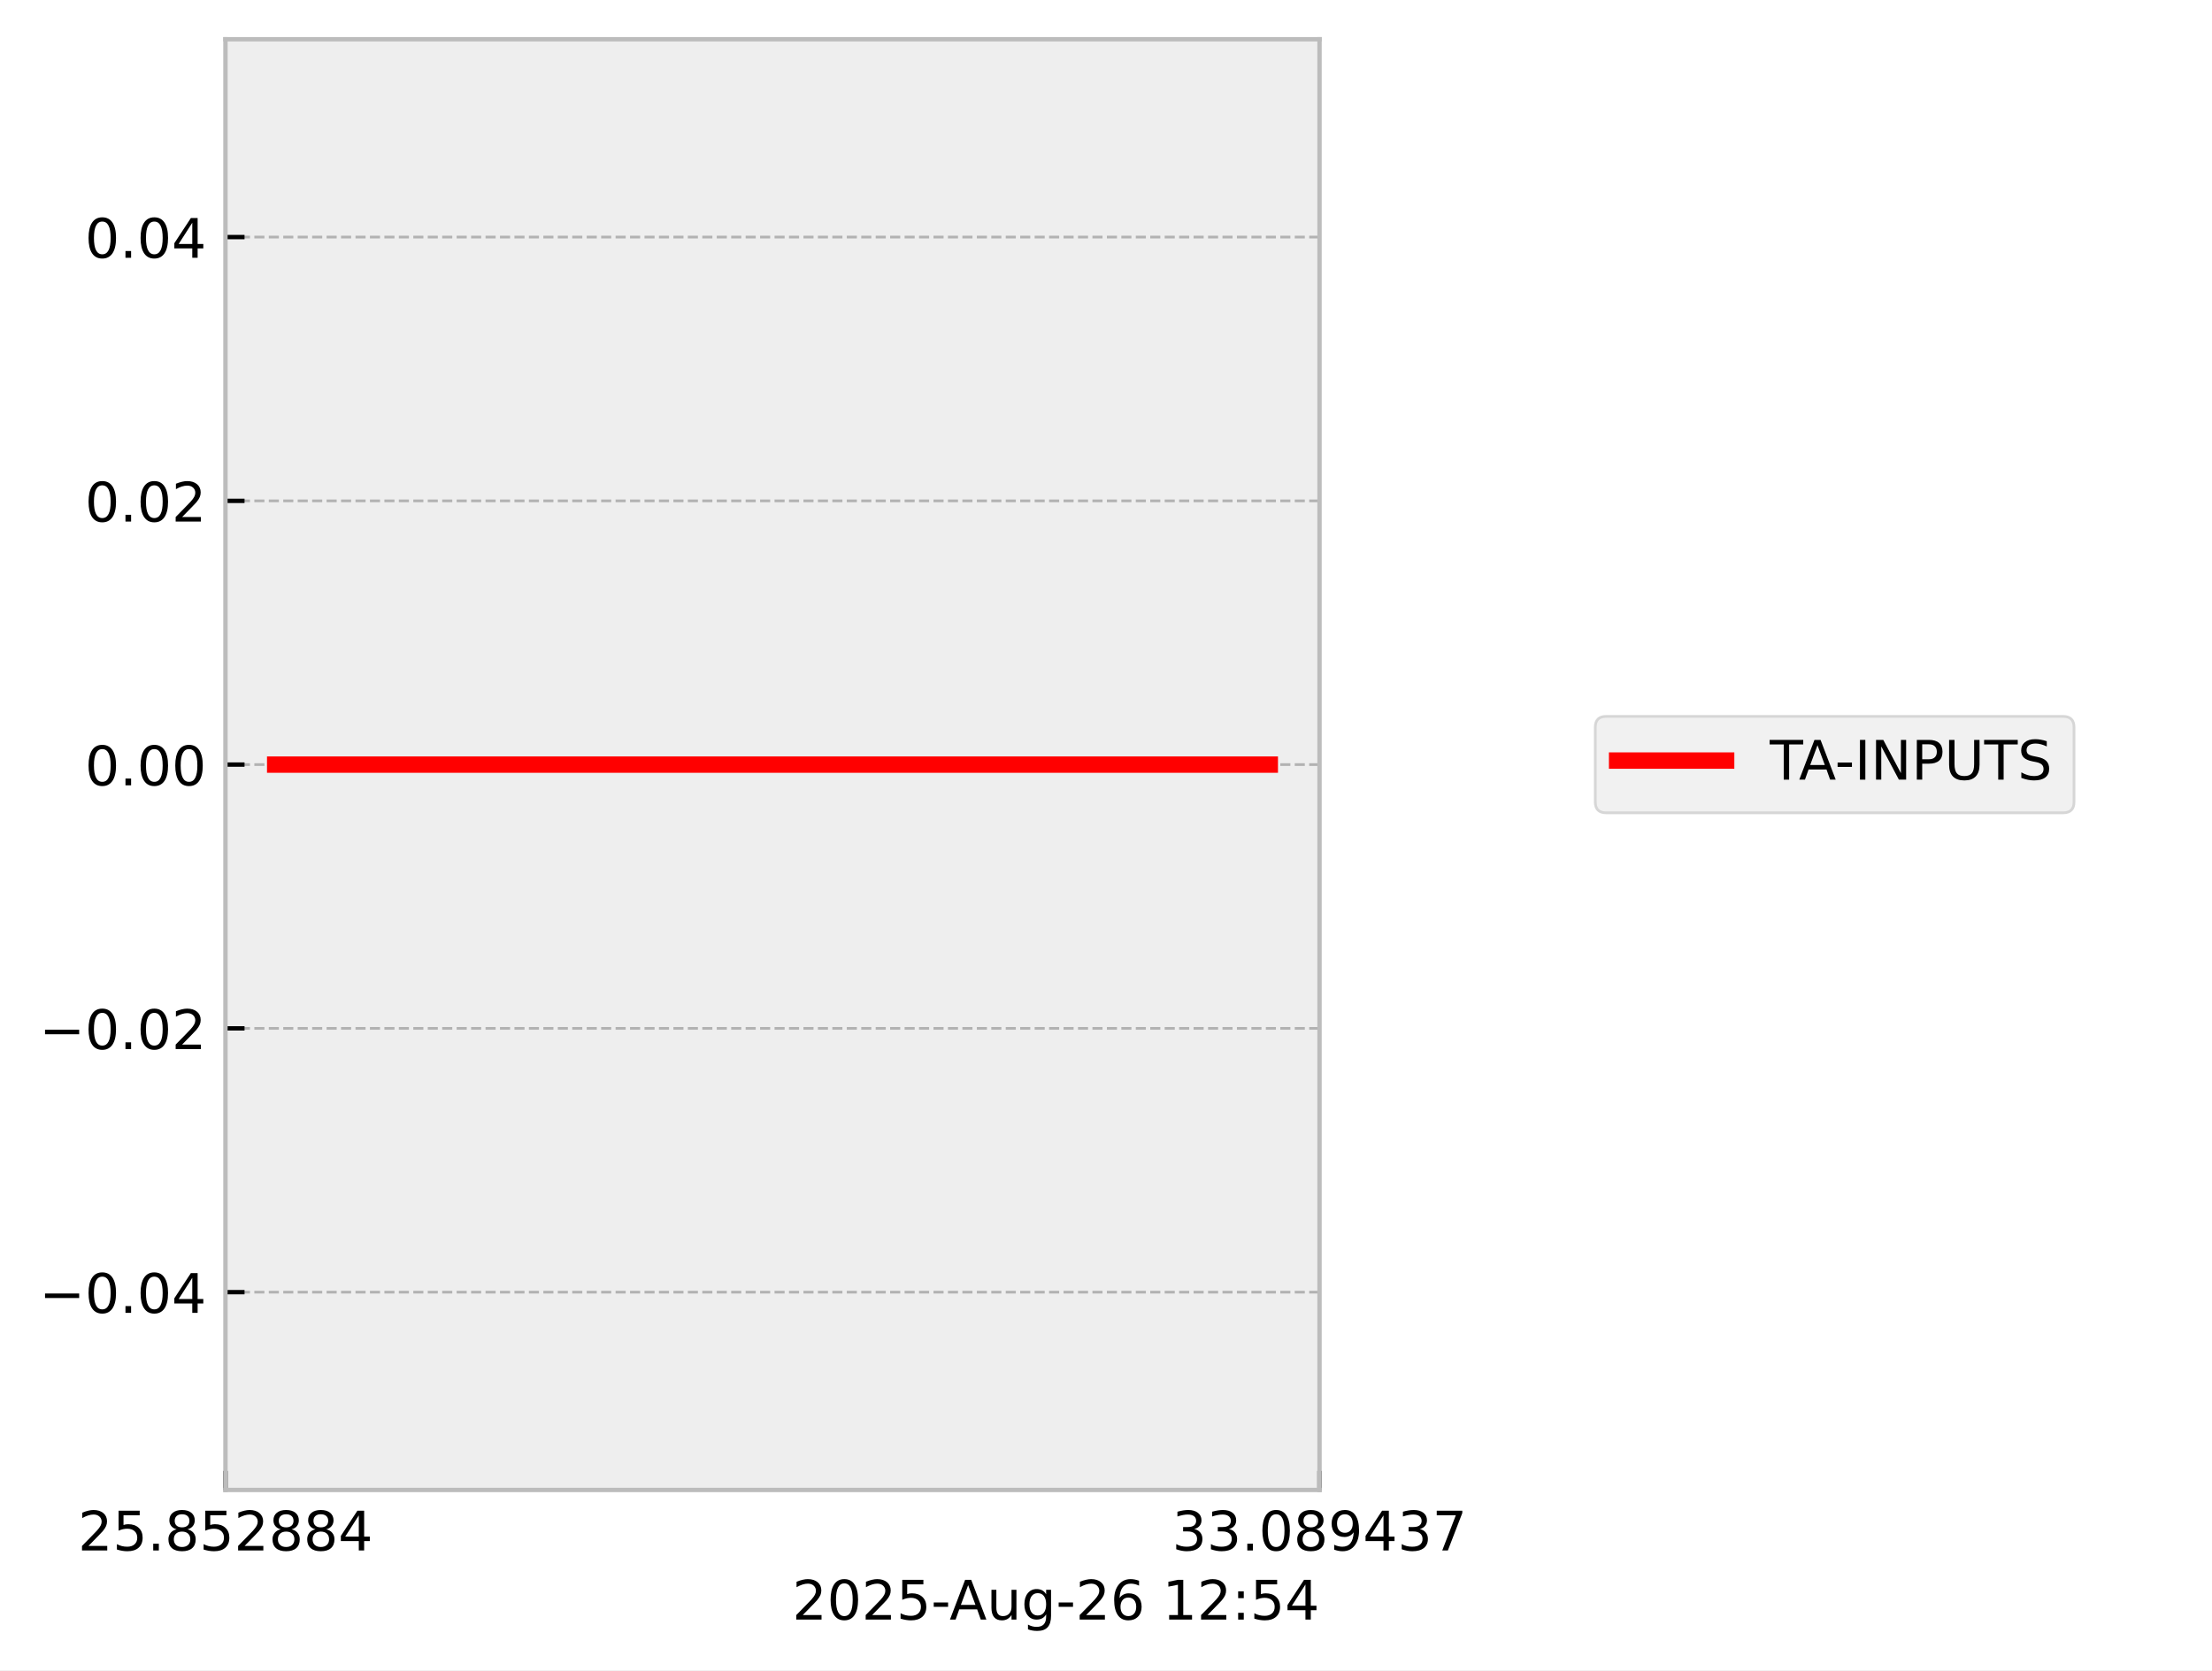
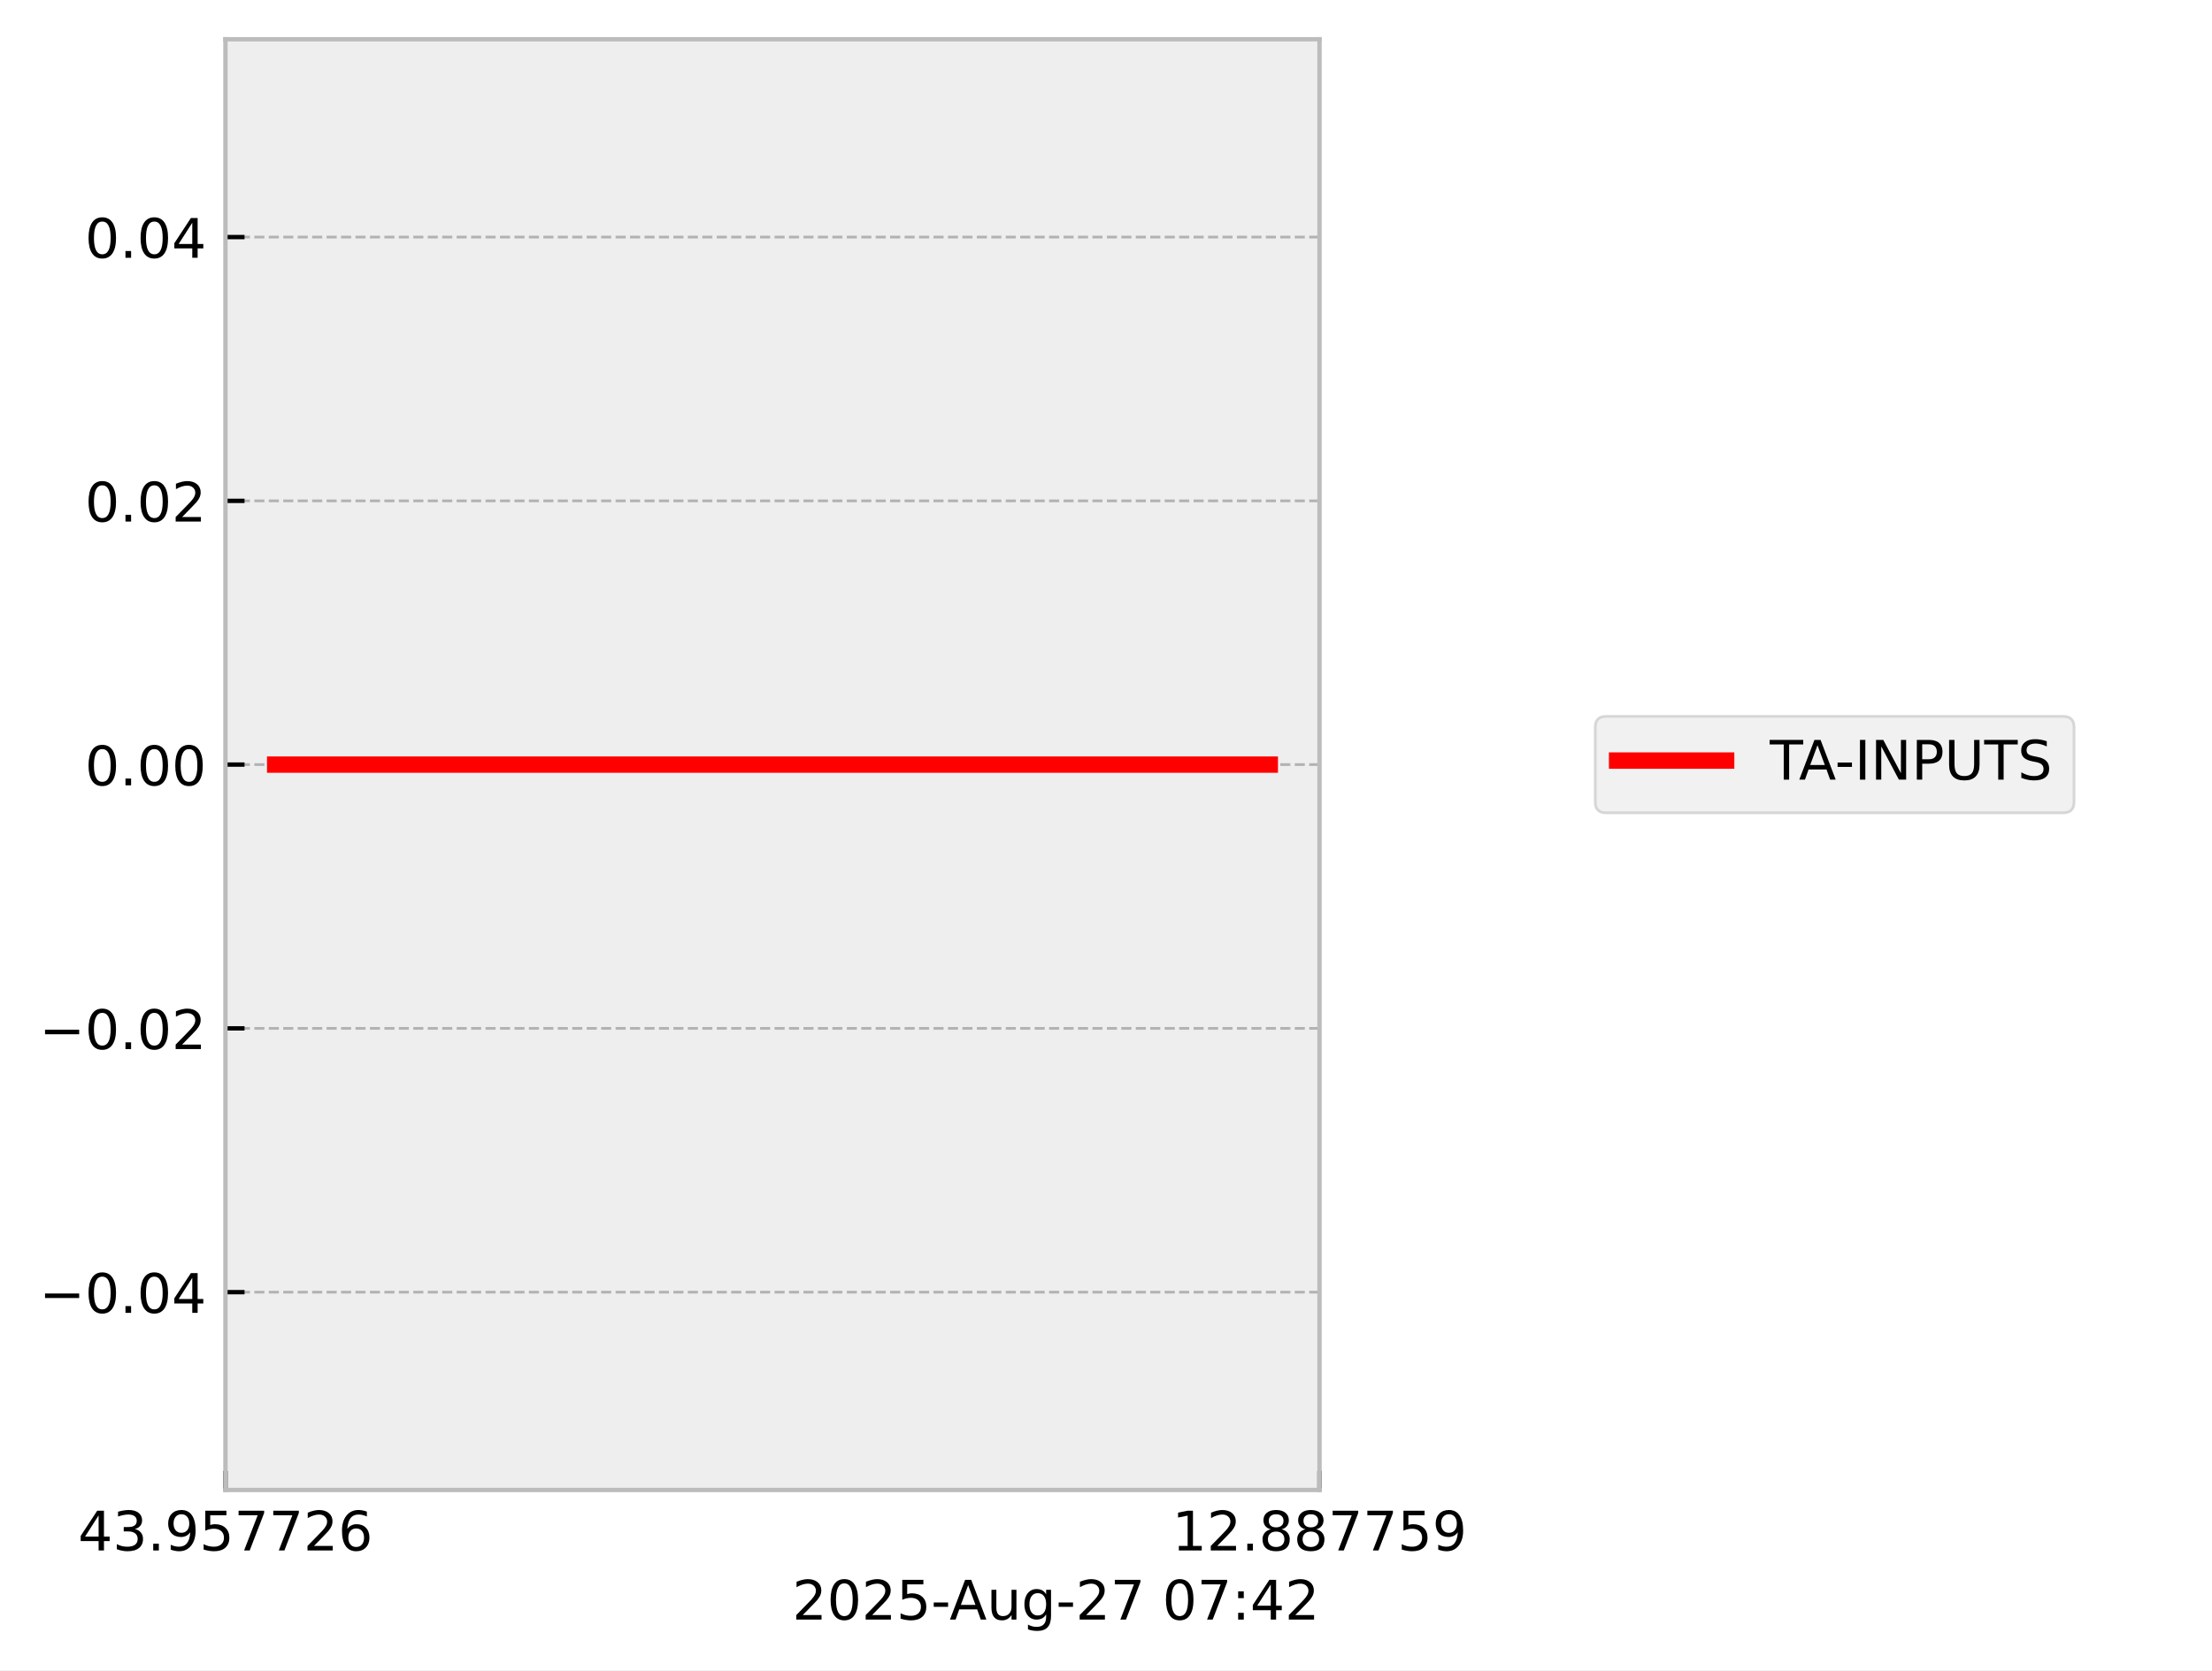
<svg xmlns="http://www.w3.org/2000/svg" xmlns:xlink="http://www.w3.org/1999/xlink" width="405.665pt" height="306.368pt" viewBox="0 0 405.665 306.368" version="1.1">
  <defs>
    <style type="text/css">*{stroke-linejoin: round; stroke-linecap: butt}</style>
  </defs>
  <g id="figure_1">
    <g id="patch_1">
      <path d="M 0 306.368  L 405.665 306.368  L 405.665 0  L 0 0  z " style="fill: #ffffff" />
    </g>
    <g id="axes_1">
      <g id="patch_2">
        <path d="M 41.345 273.312  L 241.991 273.312  L 241.991 7.2  L 41.345 7.2  z " style="fill: #eeeeee" />
      </g>
      <g id="matplotlib.axis_1">
        <g id="xtick_1">
          <g id="line2d_1">
-             <path d="M 41.345 273.312  L 41.345 7.2  " clip-path="url(#p101c1842ef)" style="fill: none; stroke-dasharray: 1.85,0.8; stroke-dashoffset: 0; stroke: #b2b2b2; stroke-width: 0.5" />
+             <path d="M 41.345 273.312  L 41.345 7.2  " clip-path="url(#p48a8d0627e)" style="fill: none; stroke-dasharray: 1.85,0.8; stroke-dashoffset: 0; stroke: #b2b2b2; stroke-width: 0.5" />
          </g>
          <g id="line2d_2">
            <defs>
-               <path id="mfc097246b9" d="M 0 0  L 0 -3.5  " style="stroke: #000000; stroke-width: 0.8" />
-             </defs>
-             <g>
-               <use xlink:href="#mfc097246b9" x="41.345" y="273.312" style="stroke: #000000; stroke-width: 0.8" />
+               <path id="me88d5e0b2e" d="M 0 0  L 0 -3.5  " style="stroke: #000000; stroke-width: 0.8" />
+             </defs>
+             <g>
+               <use xlink:href="#me88d5e0b2e" x="41.345" y="273.312" style="stroke: #000000; stroke-width: 0.8" />
            </g>
          </g>
          <g id="text_1">
            <g transform="translate(14.30625 284.4104) scale(0.1 -0.1)">
              <defs>
+                 <path id="DejaVuSans-34" d="M 2419 4116  L 825 1625  L 2419 1625  L 2419 4116  z M 2253 4666  L 3047 4666  L 3047 1625  L 3713 1625  L 3713 1100  L 3047 1100  L 3047 0  L 2419 0  L 2419 1100  L 313 1100  L 313 1709  L 2253 4666  z " transform="scale(0.015625)" />
+                 <path id="DejaVuSans-33" d="M 2597 2516  Q 3050 2419 3304 2112  Q 3559 1806 3559 1356  Q 3559 666 3084 287  Q 2609 -91 1734 -91  Q 1441 -91 1130 -33  Q 819 25 488 141  L 488 750  Q 750 597 1062 519  Q 1375 441 1716 441  Q 2309 441 2620 675  Q 2931 909 2931 1356  Q 2931 1769 2642 2001  Q 2353 2234 1838 2234  L 1294 2234  L 1294 2753  L 1863 2753  Q 2328 2753 2575 2939  Q 2822 3125 2822 3475  Q 2822 3834 2567 4026  Q 2313 4219 1838 4219  Q 1578 4219 1281 4162  Q 984 4106 628 3988  L 628 4550  Q 988 4650 1302 4700  Q 1616 4750 1894 4750  Q 2613 4750 3031 4423  Q 3450 4097 3450 3541  Q 3450 3153 3228 2886  Q 3006 2619 2597 2516  z " transform="scale(0.015625)" />
+                 <path id="DejaVuSans-2e" d="M 684 794  L 1344 794  L 1344 0  L 684 0  L 684 794  z " transform="scale(0.015625)" />
+                 <path id="DejaVuSans-39" d="M 703 97  L 703 672  Q 941 559 1184 500  Q 1428 441 1663 441  Q 2288 441 2617 861  Q 2947 1281 2994 2138  Q 2813 1869 2534 1725  Q 2256 1581 1919 1581  Q 1219 1581 811 2004  Q 403 2428 403 3163  Q 403 3881 828 4315  Q 1253 4750 1959 4750  Q 2769 4750 3195 4129  Q 3622 3509 3622 2328  Q 3622 1225 3098 567  Q 2575 -91 1691 -91  Q 1453 -91 1209 -44  Q 966 3 703 97  z M 1959 2075  Q 2384 2075 2632 2365  Q 2881 2656 2881 3163  Q 2881 3666 2632 3958  Q 2384 4250 1959 4250  Q 1534 4250 1286 3958  Q 1038 3666 1038 3163  Q 1038 2656 1286 2365  Q 1534 2075 1959 2075  z " transform="scale(0.015625)" />
+                 <path id="DejaVuSans-35" d="M 691 4666  L 3169 4666  L 3169 4134  L 1269 4134  L 1269 2991  Q 1406 3038 1543 3061  Q 1681 3084 1819 3084  Q 2600 3084 3056 2656  Q 3513 2228 3513 1497  Q 3513 744 3044 326  Q 2575 -91 1722 -91  Q 1428 -91 1123 -41  Q 819 9 494 109  L 494 744  Q 775 591 1075 516  Q 1375 441 1709 441  Q 2250 441 2565 725  Q 2881 1009 2881 1497  Q 2881 1984 2565 2268  Q 2250 2553 1709 2553  Q 1456 2553 1204 2497  Q 953 2441 691 2322  L 691 4666  z " transform="scale(0.015625)" />
+                 <path id="DejaVuSans-37" d="M 525 4666  L 3525 4666  L 3525 4397  L 1831 0  L 1172 0  L 2766 4134  L 525 4134  L 525 4666  z " transform="scale(0.015625)" />
                <path id="DejaVuSans-32" d="M 1228 531  L 3431 531  L 3431 0  L 469 0  L 469 531  Q 828 903 1448 1529  Q 2069 2156 2228 2338  Q 2531 2678 2651 2914  Q 2772 3150 2772 3378  Q 2772 3750 2511 3984  Q 2250 4219 1831 4219  Q 1534 4219 1204 4116  Q 875 4013 500 3803  L 500 4441  Q 881 4594 1212 4672  Q 1544 4750 1819 4750  Q 2544 4750 2975 4387  Q 3406 4025 3406 3419  Q 3406 3131 3298 2873  Q 3191 2616 2906 2266  Q 2828 2175 2409 1742  Q 1991 1309 1228 531  z " transform="scale(0.015625)" />
-                 <path id="DejaVuSans-35" d="M 691 4666  L 3169 4666  L 3169 4134  L 1269 4134  L 1269 2991  Q 1406 3038 1543 3061  Q 1681 3084 1819 3084  Q 2600 3084 3056 2656  Q 3513 2228 3513 1497  Q 3513 744 3044 326  Q 2575 -91 1722 -91  Q 1428 -91 1123 -41  Q 819 9 494 109  L 494 744  Q 775 591 1075 516  Q 1375 441 1709 441  Q 2250 441 2565 725  Q 2881 1009 2881 1497  Q 2881 1984 2565 2268  Q 2250 2553 1709 2553  Q 1456 2553 1204 2497  Q 953 2441 691 2322  L 691 4666  z " transform="scale(0.015625)" />
-                 <path id="DejaVuSans-2e" d="M 684 794  L 1344 794  L 1344 0  L 684 0  L 684 794  z " transform="scale(0.015625)" />
-                 <path id="DejaVuSans-38" d="M 2034 2216  Q 1584 2216 1326 1975  Q 1069 1734 1069 1313  Q 1069 891 1326 650  Q 1584 409 2034 409  Q 2484 409 2743 651  Q 3003 894 3003 1313  Q 3003 1734 2745 1975  Q 2488 2216 2034 2216  z M 1403 2484  Q 997 2584 770 2862  Q 544 3141 544 3541  Q 544 4100 942 4425  Q 1341 4750 2034 4750  Q 2731 4750 3128 4425  Q 3525 4100 3525 3541  Q 3525 3141 3298 2862  Q 3072 2584 2669 2484  Q 3125 2378 3379 2068  Q 3634 1759 3634 1313  Q 3634 634 3220 271  Q 2806 -91 2034 -91  Q 1263 -91 848 271  Q 434 634 434 1313  Q 434 1759 690 2068  Q 947 2378 1403 2484  z M 1172 3481  Q 1172 3119 1398 2916  Q 1625 2713 2034 2713  Q 2441 2713 2670 2916  Q 2900 3119 2900 3481  Q 2900 3844 2670 4047  Q 2441 4250 2034 4250  Q 1625 4250 1398 4047  Q 1172 3844 1172 3481  z " transform="scale(0.015625)" />
-                 <path id="DejaVuSans-34" d="M 2419 4116  L 825 1625  L 2419 1625  L 2419 4116  z M 2253 4666  L 3047 4666  L 3047 1625  L 3713 1625  L 3713 1100  L 3047 1100  L 3047 0  L 2419 0  L 2419 1100  L 313 1100  L 313 1709  L 2253 4666  z " transform="scale(0.015625)" />
+                 <path id="DejaVuSans-36" d="M 2113 2584  Q 1688 2584 1439 2293  Q 1191 2003 1191 1497  Q 1191 994 1439 701  Q 1688 409 2113 409  Q 2538 409 2786 701  Q 3034 994 3034 1497  Q 3034 2003 2786 2293  Q 2538 2584 2113 2584  z M 3366 4563  L 3366 3988  Q 3128 4100 2886 4159  Q 2644 4219 2406 4219  Q 1781 4219 1451 3797  Q 1122 3375 1075 2522  Q 1259 2794 1537 2939  Q 1816 3084 2150 3084  Q 2853 3084 3261 2657  Q 3669 2231 3669 1497  Q 3669 778 3244 343  Q 2819 -91 2113 -91  Q 1303 -91 875 529  Q 447 1150 447 2328  Q 447 3434 972 4092  Q 1497 4750 2381 4750  Q 2619 4750 2861 4703  Q 3103 4656 3366 4563  z " transform="scale(0.015625)" />
              </defs>
-               <use xlink:href="#DejaVuSans-32" />
-               <use xlink:href="#DejaVuSans-35" transform="translate(63.62305 0)" />
+               <use xlink:href="#DejaVuSans-34" />
+               <use xlink:href="#DejaVuSans-33" transform="translate(63.62305 0)" />
              <use xlink:href="#DejaVuSans-2e" transform="translate(127.2461 0)" />
-               <use xlink:href="#DejaVuSans-38" transform="translate(159.0332 0)" />
+               <use xlink:href="#DejaVuSans-39" transform="translate(159.0332 0)" />
              <use xlink:href="#DejaVuSans-35" transform="translate(222.6562 0)" />
-               <use xlink:href="#DejaVuSans-32" transform="translate(286.2793 0)" />
-               <use xlink:href="#DejaVuSans-38" transform="translate(349.9023 0)" />
-               <use xlink:href="#DejaVuSans-38" transform="translate(413.5254 0)" />
-               <use xlink:href="#DejaVuSans-34" transform="translate(477.1484 0)" />
+               <use xlink:href="#DejaVuSans-37" transform="translate(286.2793 0)" />
+               <use xlink:href="#DejaVuSans-37" transform="translate(349.9023 0)" />
+               <use xlink:href="#DejaVuSans-32" transform="translate(413.5254 0)" />
+               <use xlink:href="#DejaVuSans-36" transform="translate(477.1484 0)" />
            </g>
          </g>
        </g>
        <g id="xtick_2">
          <g id="line2d_3">
-             <path d="M 241.991 273.312  L 241.991 7.2  " clip-path="url(#p101c1842ef)" style="fill: none; stroke-dasharray: 1.85,0.8; stroke-dashoffset: 0; stroke: #b2b2b2; stroke-width: 0.5" />
+             <path d="M 241.991 273.312  L 241.991 7.2  " clip-path="url(#p48a8d0627e)" style="fill: none; stroke-dasharray: 1.85,0.8; stroke-dashoffset: 0; stroke: #b2b2b2; stroke-width: 0.5" />
          </g>
          <g id="line2d_4">
            <g>
-               <use xlink:href="#mfc097246b9" x="241.991" y="273.312" style="stroke: #000000; stroke-width: 0.8" />
+               <use xlink:href="#me88d5e0b2e" x="241.991" y="273.312" style="stroke: #000000; stroke-width: 0.8" />
            </g>
          </g>
          <g id="text_2">
            <g transform="translate(214.9522 284.4104) scale(0.1 -0.1)">
              <defs>
-                 <path id="DejaVuSans-33" d="M 2597 2516  Q 3050 2419 3304 2112  Q 3559 1806 3559 1356  Q 3559 666 3084 287  Q 2609 -91 1734 -91  Q 1441 -91 1130 -33  Q 819 25 488 141  L 488 750  Q 750 597 1062 519  Q 1375 441 1716 441  Q 2309 441 2620 675  Q 2931 909 2931 1356  Q 2931 1769 2642 2001  Q 2353 2234 1838 2234  L 1294 2234  L 1294 2753  L 1863 2753  Q 2328 2753 2575 2939  Q 2822 3125 2822 3475  Q 2822 3834 2567 4026  Q 2313 4219 1838 4219  Q 1578 4219 1281 4162  Q 984 4106 628 3988  L 628 4550  Q 988 4650 1302 4700  Q 1616 4750 1894 4750  Q 2613 4750 3031 4423  Q 3450 4097 3450 3541  Q 3450 3153 3228 2886  Q 3006 2619 2597 2516  z " transform="scale(0.015625)" />
-                 <path id="DejaVuSans-30" d="M 2034 4250  Q 1547 4250 1301 3770  Q 1056 3291 1056 2328  Q 1056 1369 1301 889  Q 1547 409 2034 409  Q 2525 409 2770 889  Q 3016 1369 3016 2328  Q 3016 3291 2770 3770  Q 2525 4250 2034 4250  z M 2034 4750  Q 2819 4750 3233 4129  Q 3647 3509 3647 2328  Q 3647 1150 3233 529  Q 2819 -91 2034 -91  Q 1250 -91 836 529  Q 422 1150 422 2328  Q 422 3509 836 4129  Q 1250 4750 2034 4750  z " transform="scale(0.015625)" />
-                 <path id="DejaVuSans-39" d="M 703 97  L 703 672  Q 941 559 1184 500  Q 1428 441 1663 441  Q 2288 441 2617 861  Q 2947 1281 2994 2138  Q 2813 1869 2534 1725  Q 2256 1581 1919 1581  Q 1219 1581 811 2004  Q 403 2428 403 3163  Q 403 3881 828 4315  Q 1253 4750 1959 4750  Q 2769 4750 3195 4129  Q 3622 3509 3622 2328  Q 3622 1225 3098 567  Q 2575 -91 1691 -91  Q 1453 -91 1209 -44  Q 966 3 703 97  z M 1959 2075  Q 2384 2075 2632 2365  Q 2881 2656 2881 3163  Q 2881 3666 2632 3958  Q 2384 4250 1959 4250  Q 1534 4250 1286 3958  Q 1038 3666 1038 3163  Q 1038 2656 1286 2365  Q 1534 2075 1959 2075  z " transform="scale(0.015625)" />
-                 <path id="DejaVuSans-37" d="M 525 4666  L 3525 4666  L 3525 4397  L 1831 0  L 1172 0  L 2766 4134  L 525 4134  L 525 4666  z " transform="scale(0.015625)" />
+                 <path id="DejaVuSans-31" d="M 794 531  L 1825 531  L 1825 4091  L 703 3866  L 703 4441  L 1819 4666  L 2450 4666  L 2450 531  L 3481 531  L 3481 0  L 794 0  L 794 531  z " transform="scale(0.015625)" />
+                 <path id="DejaVuSans-38" d="M 2034 2216  Q 1584 2216 1326 1975  Q 1069 1734 1069 1313  Q 1069 891 1326 650  Q 1584 409 2034 409  Q 2484 409 2743 651  Q 3003 894 3003 1313  Q 3003 1734 2745 1975  Q 2488 2216 2034 2216  z M 1403 2484  Q 997 2584 770 2862  Q 544 3141 544 3541  Q 544 4100 942 4425  Q 1341 4750 2034 4750  Q 2731 4750 3128 4425  Q 3525 4100 3525 3541  Q 3525 3141 3298 2862  Q 3072 2584 2669 2484  Q 3125 2378 3379 2068  Q 3634 1759 3634 1313  Q 3634 634 3220 271  Q 2806 -91 2034 -91  Q 1263 -91 848 271  Q 434 634 434 1313  Q 434 1759 690 2068  Q 947 2378 1403 2484  z M 1172 3481  Q 1172 3119 1398 2916  Q 1625 2713 2034 2713  Q 2441 2713 2670 2916  Q 2900 3119 2900 3481  Q 2900 3844 2670 4047  Q 2441 4250 2034 4250  Q 1625 4250 1398 4047  Q 1172 3844 1172 3481  z " transform="scale(0.015625)" />
              </defs>
-               <use xlink:href="#DejaVuSans-33" />
-               <use xlink:href="#DejaVuSans-33" transform="translate(63.62305 0)" />
+               <use xlink:href="#DejaVuSans-31" />
+               <use xlink:href="#DejaVuSans-32" transform="translate(63.62305 0)" />
              <use xlink:href="#DejaVuSans-2e" transform="translate(127.2461 0)" />
-               <use xlink:href="#DejaVuSans-30" transform="translate(159.0332 0)" />
+               <use xlink:href="#DejaVuSans-38" transform="translate(159.0332 0)" />
              <use xlink:href="#DejaVuSans-38" transform="translate(222.6562 0)" />
-               <use xlink:href="#DejaVuSans-39" transform="translate(286.2793 0)" />
-               <use xlink:href="#DejaVuSans-34" transform="translate(349.9023 0)" />
-               <use xlink:href="#DejaVuSans-33" transform="translate(413.5254 0)" />
-               <use xlink:href="#DejaVuSans-37" transform="translate(477.1484 0)" />
+               <use xlink:href="#DejaVuSans-37" transform="translate(286.2793 0)" />
+               <use xlink:href="#DejaVuSans-37" transform="translate(349.9023 0)" />
+               <use xlink:href="#DejaVuSans-35" transform="translate(413.5254 0)" />
+               <use xlink:href="#DejaVuSans-39" transform="translate(477.1484 0)" />
            </g>
          </g>
        </g>
        <g id="text_3">
          <g transform="translate(145.3022 297.0886) scale(0.1 -0.1)">
            <defs>
+               <path id="DejaVuSans-30" d="M 2034 4250  Q 1547 4250 1301 3770  Q 1056 3291 1056 2328  Q 1056 1369 1301 889  Q 1547 409 2034 409  Q 2525 409 2770 889  Q 3016 1369 3016 2328  Q 3016 3291 2770 3770  Q 2525 4250 2034 4250  z M 2034 4750  Q 2819 4750 3233 4129  Q 3647 3509 3647 2328  Q 3647 1150 3233 529  Q 2819 -91 2034 -91  Q 1250 -91 836 529  Q 422 1150 422 2328  Q 422 3509 836 4129  Q 1250 4750 2034 4750  z " transform="scale(0.015625)" />
              <path id="DejaVuSans-2d" d="M 313 2009  L 1997 2009  L 1997 1497  L 313 1497  L 313 2009  z " transform="scale(0.015625)" />
              <path id="DejaVuSans-41" d="M 2188 4044  L 1331 1722  L 3047 1722  L 2188 4044  z M 1831 4666  L 2547 4666  L 4325 0  L 3669 0  L 3244 1197  L 1141 1197  L 716 0  L 50 0  L 1831 4666  z " transform="scale(0.015625)" />
              <path id="DejaVuSans-75" d="M 544 1381  L 544 3500  L 1119 3500  L 1119 1403  Q 1119 906 1312 657  Q 1506 409 1894 409  Q 2359 409 2629 706  Q 2900 1003 2900 1516  L 2900 3500  L 3475 3500  L 3475 0  L 2900 0  L 2900 538  Q 2691 219 2414 64  Q 2138 -91 1772 -91  Q 1169 -91 856 284  Q 544 659 544 1381  z M 1991 3584  L 1991 3584  z " transform="scale(0.015625)" />
              <path id="DejaVuSans-67" d="M 2906 1791  Q 2906 2416 2648 2759  Q 2391 3103 1925 3103  Q 1463 3103 1205 2759  Q 947 2416 947 1791  Q 947 1169 1205 825  Q 1463 481 1925 481  Q 2391 481 2648 825  Q 2906 1169 2906 1791  z M 3481 434  Q 3481 -459 3084 -895  Q 2688 -1331 1869 -1331  Q 1566 -1331 1297 -1286  Q 1028 -1241 775 -1147  L 775 -588  Q 1028 -725 1275 -790  Q 1522 -856 1778 -856  Q 2344 -856 2625 -561  Q 2906 -266 2906 331  L 2906 616  Q 2728 306 2450 153  Q 2172 0 1784 0  Q 1141 0 747 490  Q 353 981 353 1791  Q 353 2603 747 3093  Q 1141 3584 1784 3584  Q 2172 3584 2450 3431  Q 2728 3278 2906 2969  L 2906 3500  L 3481 3500  L 3481 434  z " transform="scale(0.015625)" />
-               <path id="DejaVuSans-36" d="M 2113 2584  Q 1688 2584 1439 2293  Q 1191 2003 1191 1497  Q 1191 994 1439 701  Q 1688 409 2113 409  Q 2538 409 2786 701  Q 3034 994 3034 1497  Q 3034 2003 2786 2293  Q 2538 2584 2113 2584  z M 3366 4563  L 3366 3988  Q 3128 4100 2886 4159  Q 2644 4219 2406 4219  Q 1781 4219 1451 3797  Q 1122 3375 1075 2522  Q 1259 2794 1537 2939  Q 1816 3084 2150 3084  Q 2853 3084 3261 2657  Q 3669 2231 3669 1497  Q 3669 778 3244 343  Q 2819 -91 2113 -91  Q 1303 -91 875 529  Q 447 1150 447 2328  Q 447 3434 972 4092  Q 1497 4750 2381 4750  Q 2619 4750 2861 4703  Q 3103 4656 3366 4563  z " transform="scale(0.015625)" />
              <path id="DejaVuSans-20" transform="scale(0.015625)" />
-               <path id="DejaVuSans-31" d="M 794 531  L 1825 531  L 1825 4091  L 703 3866  L 703 4441  L 1819 4666  L 2450 4666  L 2450 531  L 3481 531  L 3481 0  L 794 0  L 794 531  z " transform="scale(0.015625)" />
              <path id="DejaVuSans-3a" d="M 750 794  L 1409 794  L 1409 0  L 750 0  L 750 794  z M 750 3309  L 1409 3309  L 1409 2516  L 750 2516  L 750 3309  z " transform="scale(0.015625)" />
            </defs>
            <use xlink:href="#DejaVuSans-32" />
            <use xlink:href="#DejaVuSans-30" transform="translate(63.62305 0)" />
            <use xlink:href="#DejaVuSans-32" transform="translate(127.2461 0)" />
            <use xlink:href="#DejaVuSans-35" transform="translate(190.8691 0)" />
            <use xlink:href="#DejaVuSans-2d" transform="translate(254.4922 0)" />
            <use xlink:href="#DejaVuSans-41" transform="translate(288.3262 0)" />
            <use xlink:href="#DejaVuSans-75" transform="translate(356.7344 0)" />
            <use xlink:href="#DejaVuSans-67" transform="translate(420.1133 0)" />
            <use xlink:href="#DejaVuSans-2d" transform="translate(483.5898 0)" />
            <use xlink:href="#DejaVuSans-32" transform="translate(519.6738 0)" />
-             <use xlink:href="#DejaVuSans-36" transform="translate(583.2969 0)" />
+             <use xlink:href="#DejaVuSans-37" transform="translate(583.2969 0)" />
            <use xlink:href="#DejaVuSans-20" transform="translate(646.9199 0)" />
-             <use xlink:href="#DejaVuSans-31" transform="translate(678.707 0)" />
-             <use xlink:href="#DejaVuSans-32" transform="translate(742.3301 0)" />
+             <use xlink:href="#DejaVuSans-30" transform="translate(678.707 0)" />
+             <use xlink:href="#DejaVuSans-37" transform="translate(742.3301 0)" />
            <use xlink:href="#DejaVuSans-3a" transform="translate(805.9531 0)" />
-             <use xlink:href="#DejaVuSans-35" transform="translate(839.6445 0)" />
-             <use xlink:href="#DejaVuSans-34" transform="translate(903.2676 0)" />
+             <use xlink:href="#DejaVuSans-34" transform="translate(839.6445 0)" />
+             <use xlink:href="#DejaVuSans-32" transform="translate(903.2676 0)" />
          </g>
        </g>
      </g>
      <g id="matplotlib.axis_2">
        <g id="ytick_1">
          <g id="line2d_5">
-             <path d="M 41.345 237.024  L 241.991 237.024  " clip-path="url(#p101c1842ef)" style="fill: none; stroke-dasharray: 1.85,0.8; stroke-dashoffset: 0; stroke: #b2b2b2; stroke-width: 0.5" />
+             <path d="M 41.345 237.024  L 241.991 237.024  " clip-path="url(#p48a8d0627e)" style="fill: none; stroke-dasharray: 1.85,0.8; stroke-dashoffset: 0; stroke: #b2b2b2; stroke-width: 0.5" />
          </g>
          <g id="line2d_6">
            <defs>
-               <path id="m1cebeae425" d="M 0 0  L 3.5 0  " style="stroke: #000000; stroke-width: 0.8" />
-             </defs>
-             <g>
-               <use xlink:href="#m1cebeae425" x="41.345" y="237.024" style="stroke: #000000; stroke-width: 0.8" />
+               <path id="m138a9a67ba" d="M 0 0  L 3.5 0  " style="stroke: #000000; stroke-width: 0.8" />
+             </defs>
+             <g>
+               <use xlink:href="#m138a9a67ba" x="41.345" y="237.024" style="stroke: #000000; stroke-width: 0.8" />
            </g>
          </g>
          <g id="text_4">
            <g transform="translate(7.2 240.8232) scale(0.1 -0.1)">
              <defs>
                <path id="DejaVuSans-2212" d="M 678 2272  L 4684 2272  L 4684 1741  L 678 1741  L 678 2272  z " transform="scale(0.015625)" />
              </defs>
              <use xlink:href="#DejaVuSans-2212" />
              <use xlink:href="#DejaVuSans-30" transform="translate(83.78906 0)" />
              <use xlink:href="#DejaVuSans-2e" transform="translate(147.4121 0)" />
              <use xlink:href="#DejaVuSans-30" transform="translate(179.1992 0)" />
              <use xlink:href="#DejaVuSans-34" transform="translate(242.8223 0)" />
            </g>
          </g>
        </g>
        <g id="ytick_2">
          <g id="line2d_7">
-             <path d="M 41.345 188.64  L 241.991 188.64  " clip-path="url(#p101c1842ef)" style="fill: none; stroke-dasharray: 1.85,0.8; stroke-dashoffset: 0; stroke: #b2b2b2; stroke-width: 0.5" />
+             <path d="M 41.345 188.64  L 241.991 188.64  " clip-path="url(#p48a8d0627e)" style="fill: none; stroke-dasharray: 1.85,0.8; stroke-dashoffset: 0; stroke: #b2b2b2; stroke-width: 0.5" />
          </g>
          <g id="line2d_8">
            <g>
-               <use xlink:href="#m1cebeae425" x="41.345" y="188.64" style="stroke: #000000; stroke-width: 0.8" />
+               <use xlink:href="#m138a9a67ba" x="41.345" y="188.64" style="stroke: #000000; stroke-width: 0.8" />
            </g>
          </g>
          <g id="text_5">
            <g transform="translate(7.2 192.4392) scale(0.1 -0.1)">
              <use xlink:href="#DejaVuSans-2212" />
              <use xlink:href="#DejaVuSans-30" transform="translate(83.78906 0)" />
              <use xlink:href="#DejaVuSans-2e" transform="translate(147.4121 0)" />
              <use xlink:href="#DejaVuSans-30" transform="translate(179.1992 0)" />
              <use xlink:href="#DejaVuSans-32" transform="translate(242.8223 0)" />
            </g>
          </g>
        </g>
        <g id="ytick_3">
          <g id="line2d_9">
-             <path d="M 41.345 140.256  L 241.991 140.256  " clip-path="url(#p101c1842ef)" style="fill: none; stroke-dasharray: 1.85,0.8; stroke-dashoffset: 0; stroke: #b2b2b2; stroke-width: 0.5" />
+             <path d="M 41.345 140.256  L 241.991 140.256  " clip-path="url(#p48a8d0627e)" style="fill: none; stroke-dasharray: 1.85,0.8; stroke-dashoffset: 0; stroke: #b2b2b2; stroke-width: 0.5" />
          </g>
          <g id="line2d_10">
            <g>
-               <use xlink:href="#m1cebeae425" x="41.345" y="140.256" style="stroke: #000000; stroke-width: 0.8" />
+               <use xlink:href="#m138a9a67ba" x="41.345" y="140.256" style="stroke: #000000; stroke-width: 0.8" />
            </g>
          </g>
          <g id="text_6">
            <g transform="translate(15.57969 144.0552) scale(0.1 -0.1)">
              <use xlink:href="#DejaVuSans-30" />
              <use xlink:href="#DejaVuSans-2e" transform="translate(63.62305 0)" />
              <use xlink:href="#DejaVuSans-30" transform="translate(95.41016 0)" />
              <use xlink:href="#DejaVuSans-30" transform="translate(159.0332 0)" />
            </g>
          </g>
        </g>
        <g id="ytick_4">
          <g id="line2d_11">
-             <path d="M 41.345 91.872  L 241.991 91.872  " clip-path="url(#p101c1842ef)" style="fill: none; stroke-dasharray: 1.85,0.8; stroke-dashoffset: 0; stroke: #b2b2b2; stroke-width: 0.5" />
+             <path d="M 41.345 91.872  L 241.991 91.872  " clip-path="url(#p48a8d0627e)" style="fill: none; stroke-dasharray: 1.85,0.8; stroke-dashoffset: 0; stroke: #b2b2b2; stroke-width: 0.5" />
          </g>
          <g id="line2d_12">
            <g>
-               <use xlink:href="#m1cebeae425" x="41.345" y="91.872" style="stroke: #000000; stroke-width: 0.8" />
+               <use xlink:href="#m138a9a67ba" x="41.345" y="91.872" style="stroke: #000000; stroke-width: 0.8" />
            </g>
          </g>
          <g id="text_7">
            <g transform="translate(15.57969 95.67122) scale(0.1 -0.1)">
              <use xlink:href="#DejaVuSans-30" />
              <use xlink:href="#DejaVuSans-2e" transform="translate(63.62305 0)" />
              <use xlink:href="#DejaVuSans-30" transform="translate(95.41016 0)" />
              <use xlink:href="#DejaVuSans-32" transform="translate(159.0332 0)" />
            </g>
          </g>
        </g>
        <g id="ytick_5">
          <g id="line2d_13">
-             <path d="M 41.345 43.488  L 241.991 43.488  " clip-path="url(#p101c1842ef)" style="fill: none; stroke-dasharray: 1.85,0.8; stroke-dashoffset: 0; stroke: #b2b2b2; stroke-width: 0.5" />
+             <path d="M 41.345 43.488  L 241.991 43.488  " clip-path="url(#p48a8d0627e)" style="fill: none; stroke-dasharray: 1.85,0.8; stroke-dashoffset: 0; stroke: #b2b2b2; stroke-width: 0.5" />
          </g>
          <g id="line2d_14">
            <g>
-               <use xlink:href="#m1cebeae425" x="41.345" y="43.488" style="stroke: #000000; stroke-width: 0.8" />
+               <use xlink:href="#m138a9a67ba" x="41.345" y="43.488" style="stroke: #000000; stroke-width: 0.8" />
            </g>
          </g>
          <g id="text_8">
            <g transform="translate(15.57969 47.28722) scale(0.1 -0.1)">
              <use xlink:href="#DejaVuSans-30" />
              <use xlink:href="#DejaVuSans-2e" transform="translate(63.62305 0)" />
              <use xlink:href="#DejaVuSans-30" transform="translate(95.41016 0)" />
              <use xlink:href="#DejaVuSans-34" transform="translate(159.0332 0)" />
            </g>
          </g>
        </g>
      </g>
      <g id="line2d_15">
-         <path d="M 50.466 140.256  L 232.871 140.256  " clip-path="url(#p101c1842ef)" style="fill: none; stroke: #ff0000; stroke-width: 3; stroke-linecap: square" />
+         <path d="M 50.466 140.256  L 85.265 140.256  L 232.871 140.256  " clip-path="url(#p48a8d0627e)" style="fill: none; stroke: #ff0000; stroke-width: 3; stroke-linecap: square" />
      </g>
      <g id="patch_3">
        <path d="M 41.345 273.312  L 41.345 7.2  " style="fill: none; stroke: #bcbcbc; stroke-width: 0.8; stroke-linejoin: miter; stroke-linecap: square" />
      </g>
      <g id="patch_4">
        <path d="M 241.991 273.312  L 241.991 7.2  " style="fill: none; stroke: #bcbcbc; stroke-width: 0.8; stroke-linejoin: miter; stroke-linecap: square" />
      </g>
      <g id="patch_5">
        <path d="M 41.345 273.312  L 241.991 273.312  " style="fill: none; stroke: #bcbcbc; stroke-width: 0.8; stroke-linejoin: miter; stroke-linecap: square" />
      </g>
      <g id="patch_6">
        <path d="M 41.345 7.2  L 241.991 7.2  " style="fill: none; stroke: #bcbcbc; stroke-width: 0.8; stroke-linejoin: miter; stroke-linecap: square" />
      </g>
    </g>
    <g id="axes_2">
      <g id="legend_1">
        <g id="patch_7">
          <path d="M 294.565 149.095  L 378.357 149.095  Q 380.357 149.095 380.357 147.095  L 380.357 133.417  Q 380.357 131.417 378.357 131.417  L 294.565 131.417  Q 292.565 131.417 292.565 133.417  L 292.565 147.095  Q 292.565 149.095 294.565 149.095  z " style="fill: #eeeeee; opacity: 0.8; stroke: #cccccc; stroke-width: 0.5; stroke-linejoin: miter" />
        </g>
        <g id="line2d_16">
          <path d="M 296.565 139.515  L 306.565 139.515  L 316.565 139.515  " style="fill: none; stroke: #ff0000; stroke-width: 3; stroke-linecap: square" />
        </g>
        <g id="text_9">
          <g transform="translate(324.5649 143.0154) scale(0.1 -0.1)">
            <defs>
              <path id="DejaVuSans-54" d="M -19 4666  L 3928 4666  L 3928 4134  L 2272 4134  L 2272 0  L 1638 0  L 1638 4134  L -19 4134  L -19 4666  z " transform="scale(0.015625)" />
              <path id="DejaVuSans-49" d="M 628 4666  L 1259 4666  L 1259 0  L 628 0  L 628 4666  z " transform="scale(0.015625)" />
              <path id="DejaVuSans-4e" d="M 628 4666  L 1478 4666  L 3547 763  L 3547 4666  L 4159 4666  L 4159 0  L 3309 0  L 1241 3903  L 1241 0  L 628 0  L 628 4666  z " transform="scale(0.015625)" />
              <path id="DejaVuSans-50" d="M 1259 4147  L 1259 2394  L 2053 2394  Q 2494 2394 2734 2622  Q 2975 2850 2975 3272  Q 2975 3691 2734 3919  Q 2494 4147 2053 4147  L 1259 4147  z M 628 4666  L 2053 4666  Q 2838 4666 3239 4311  Q 3641 3956 3641 3272  Q 3641 2581 3239 2228  Q 2838 1875 2053 1875  L 1259 1875  L 1259 0  L 628 0  L 628 4666  z " transform="scale(0.015625)" />
              <path id="DejaVuSans-55" d="M 556 4666  L 1191 4666  L 1191 1831  Q 1191 1081 1462 751  Q 1734 422 2344 422  Q 2950 422 3222 751  Q 3494 1081 3494 1831  L 3494 4666  L 4128 4666  L 4128 1753  Q 4128 841 3676 375  Q 3225 -91 2344 -91  Q 1459 -91 1007 375  Q 556 841 556 1753  L 556 4666  z " transform="scale(0.015625)" />
              <path id="DejaVuSans-53" d="M 3425 4513  L 3425 3897  Q 3066 4069 2747 4153  Q 2428 4238 2131 4238  Q 1616 4238 1336 4038  Q 1056 3838 1056 3469  Q 1056 3159 1242 3001  Q 1428 2844 1947 2747  L 2328 2669  Q 3034 2534 3370 2195  Q 3706 1856 3706 1288  Q 3706 609 3251 259  Q 2797 -91 1919 -91  Q 1588 -91 1214 -16  Q 841 59 441 206  L 441 856  Q 825 641 1194 531  Q 1563 422 1919 422  Q 2459 422 2753 634  Q 3047 847 3047 1241  Q 3047 1584 2836 1778  Q 2625 1972 2144 2069  L 1759 2144  Q 1053 2284 737 2584  Q 422 2884 422 3419  Q 422 4038 858 4394  Q 1294 4750 2059 4750  Q 2388 4750 2728 4690  Q 3069 4631 3425 4513  z " transform="scale(0.015625)" />
            </defs>
            <use xlink:href="#DejaVuSans-54" />
            <use xlink:href="#DejaVuSans-41" transform="translate(53.33398 0)" />
            <use xlink:href="#DejaVuSans-2d" transform="translate(119.4922 0)" />
            <use xlink:href="#DejaVuSans-49" transform="translate(155.5762 0)" />
            <use xlink:href="#DejaVuSans-4e" transform="translate(185.0684 0)" />
            <use xlink:href="#DejaVuSans-50" transform="translate(259.873 0)" />
            <use xlink:href="#DejaVuSans-55" transform="translate(320.1758 0)" />
            <use xlink:href="#DejaVuSans-54" transform="translate(393.3691 0)" />
            <use xlink:href="#DejaVuSans-53" transform="translate(454.4531 0)" />
          </g>
        </g>
      </g>
    </g>
  </g>
  <defs>
-     <clipPath id="p101c1842ef">
+     <clipPath id="p48a8d0627e">
      <rect x="41.345" y="7.2" width="200.646" height="266.112" />
    </clipPath>
  </defs>
</svg>
